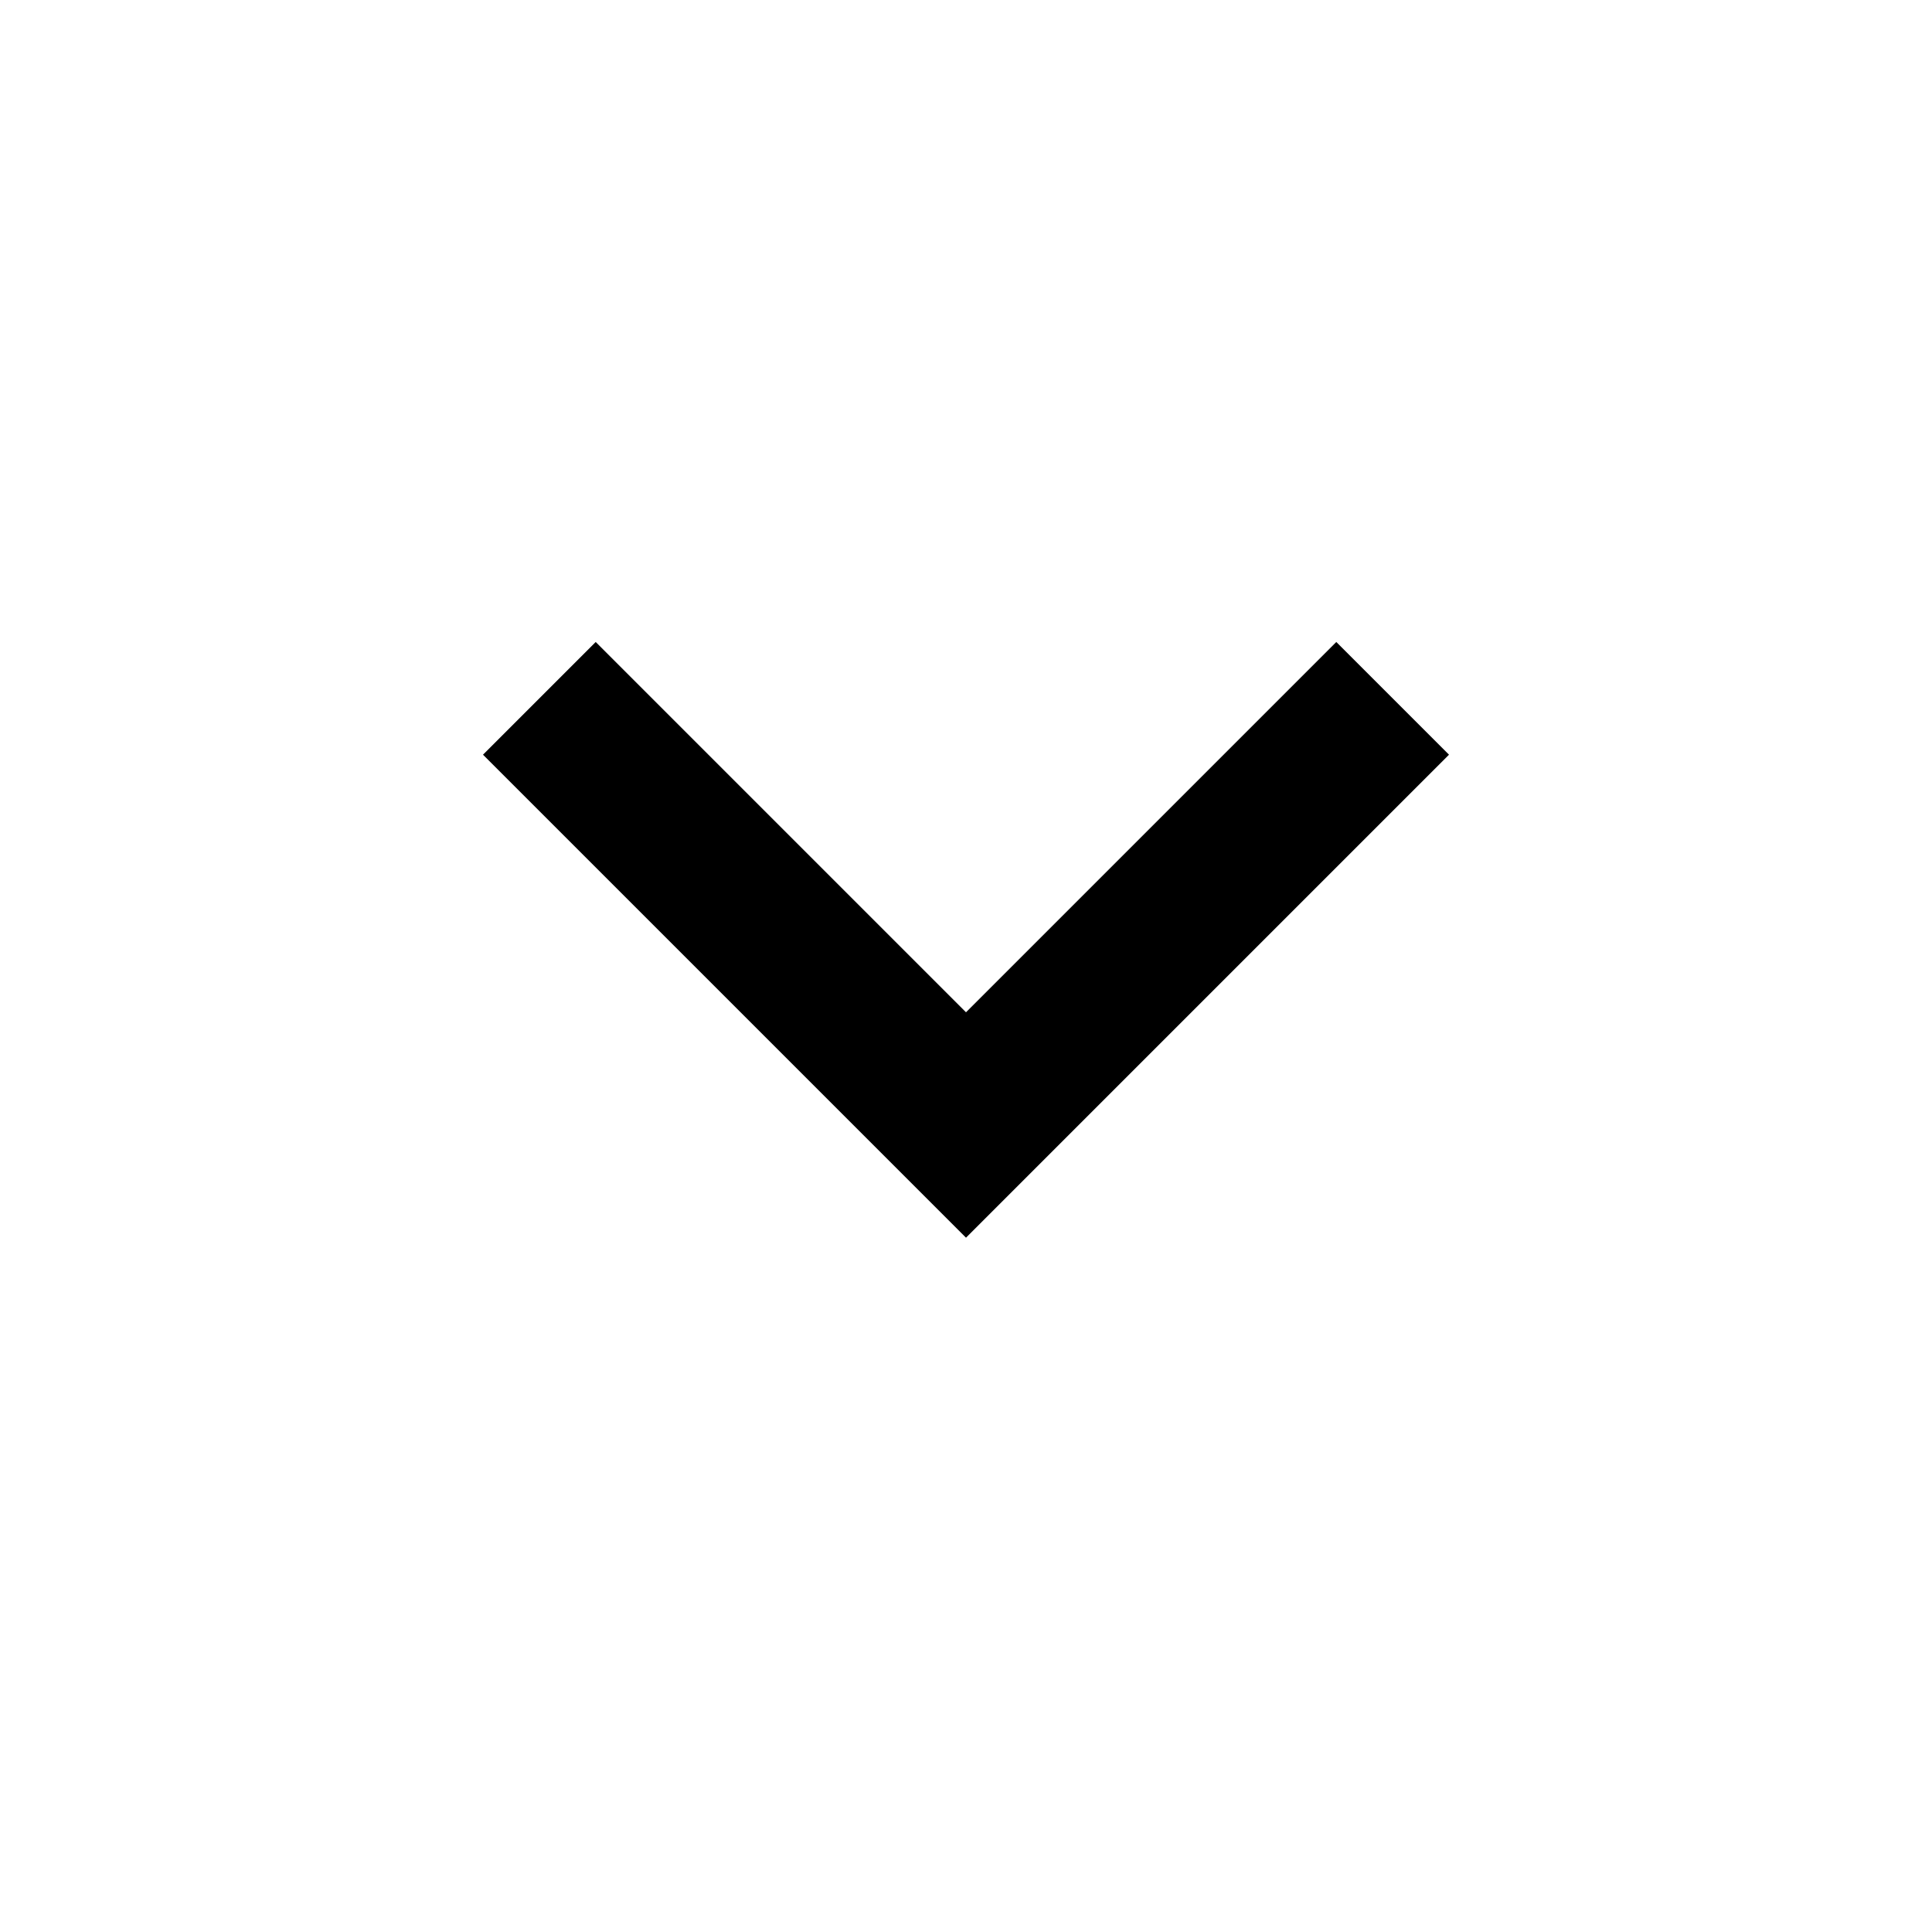
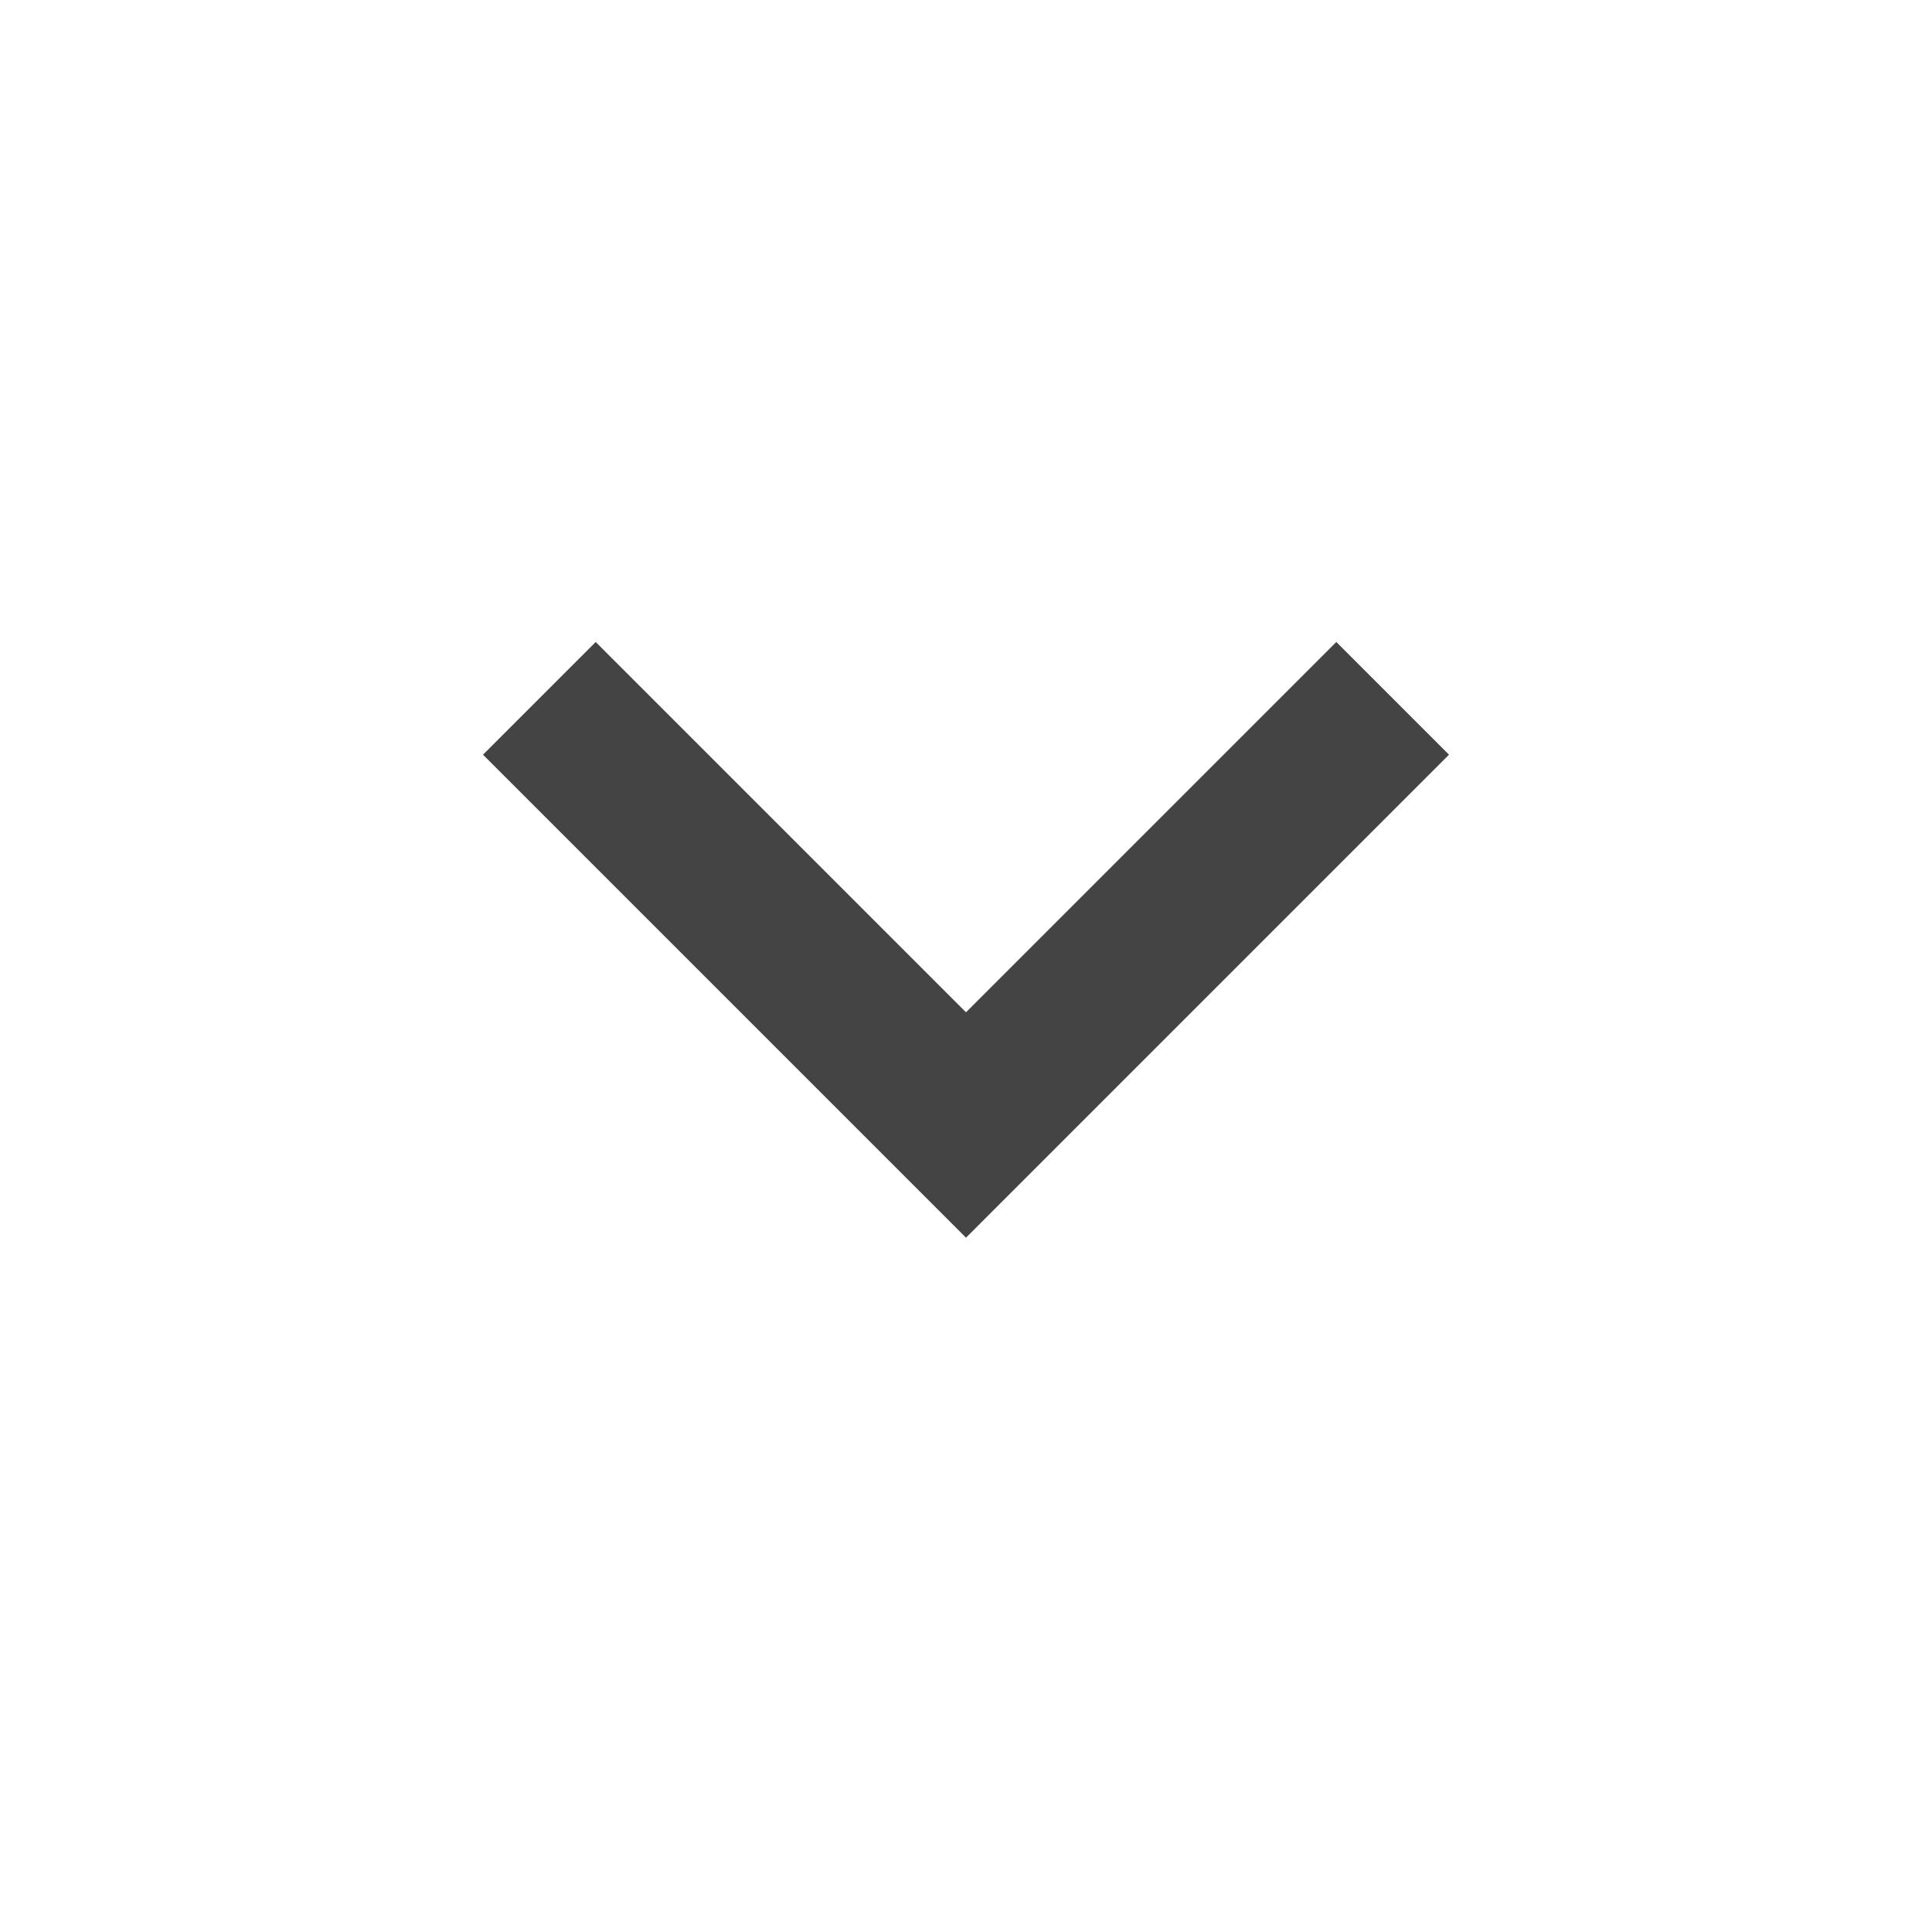
<svg xmlns="http://www.w3.org/2000/svg" height="24" viewBox="0 -960 960 960" width="24">
-   <path d="M480-345 240-585l56-56 184 184 184-184 56 56-240 240Z" />
+   <path d="M480-345 240-585l56-56 184 184 184-184 56 56-240 240Z" fill="#444" />
</svg>
